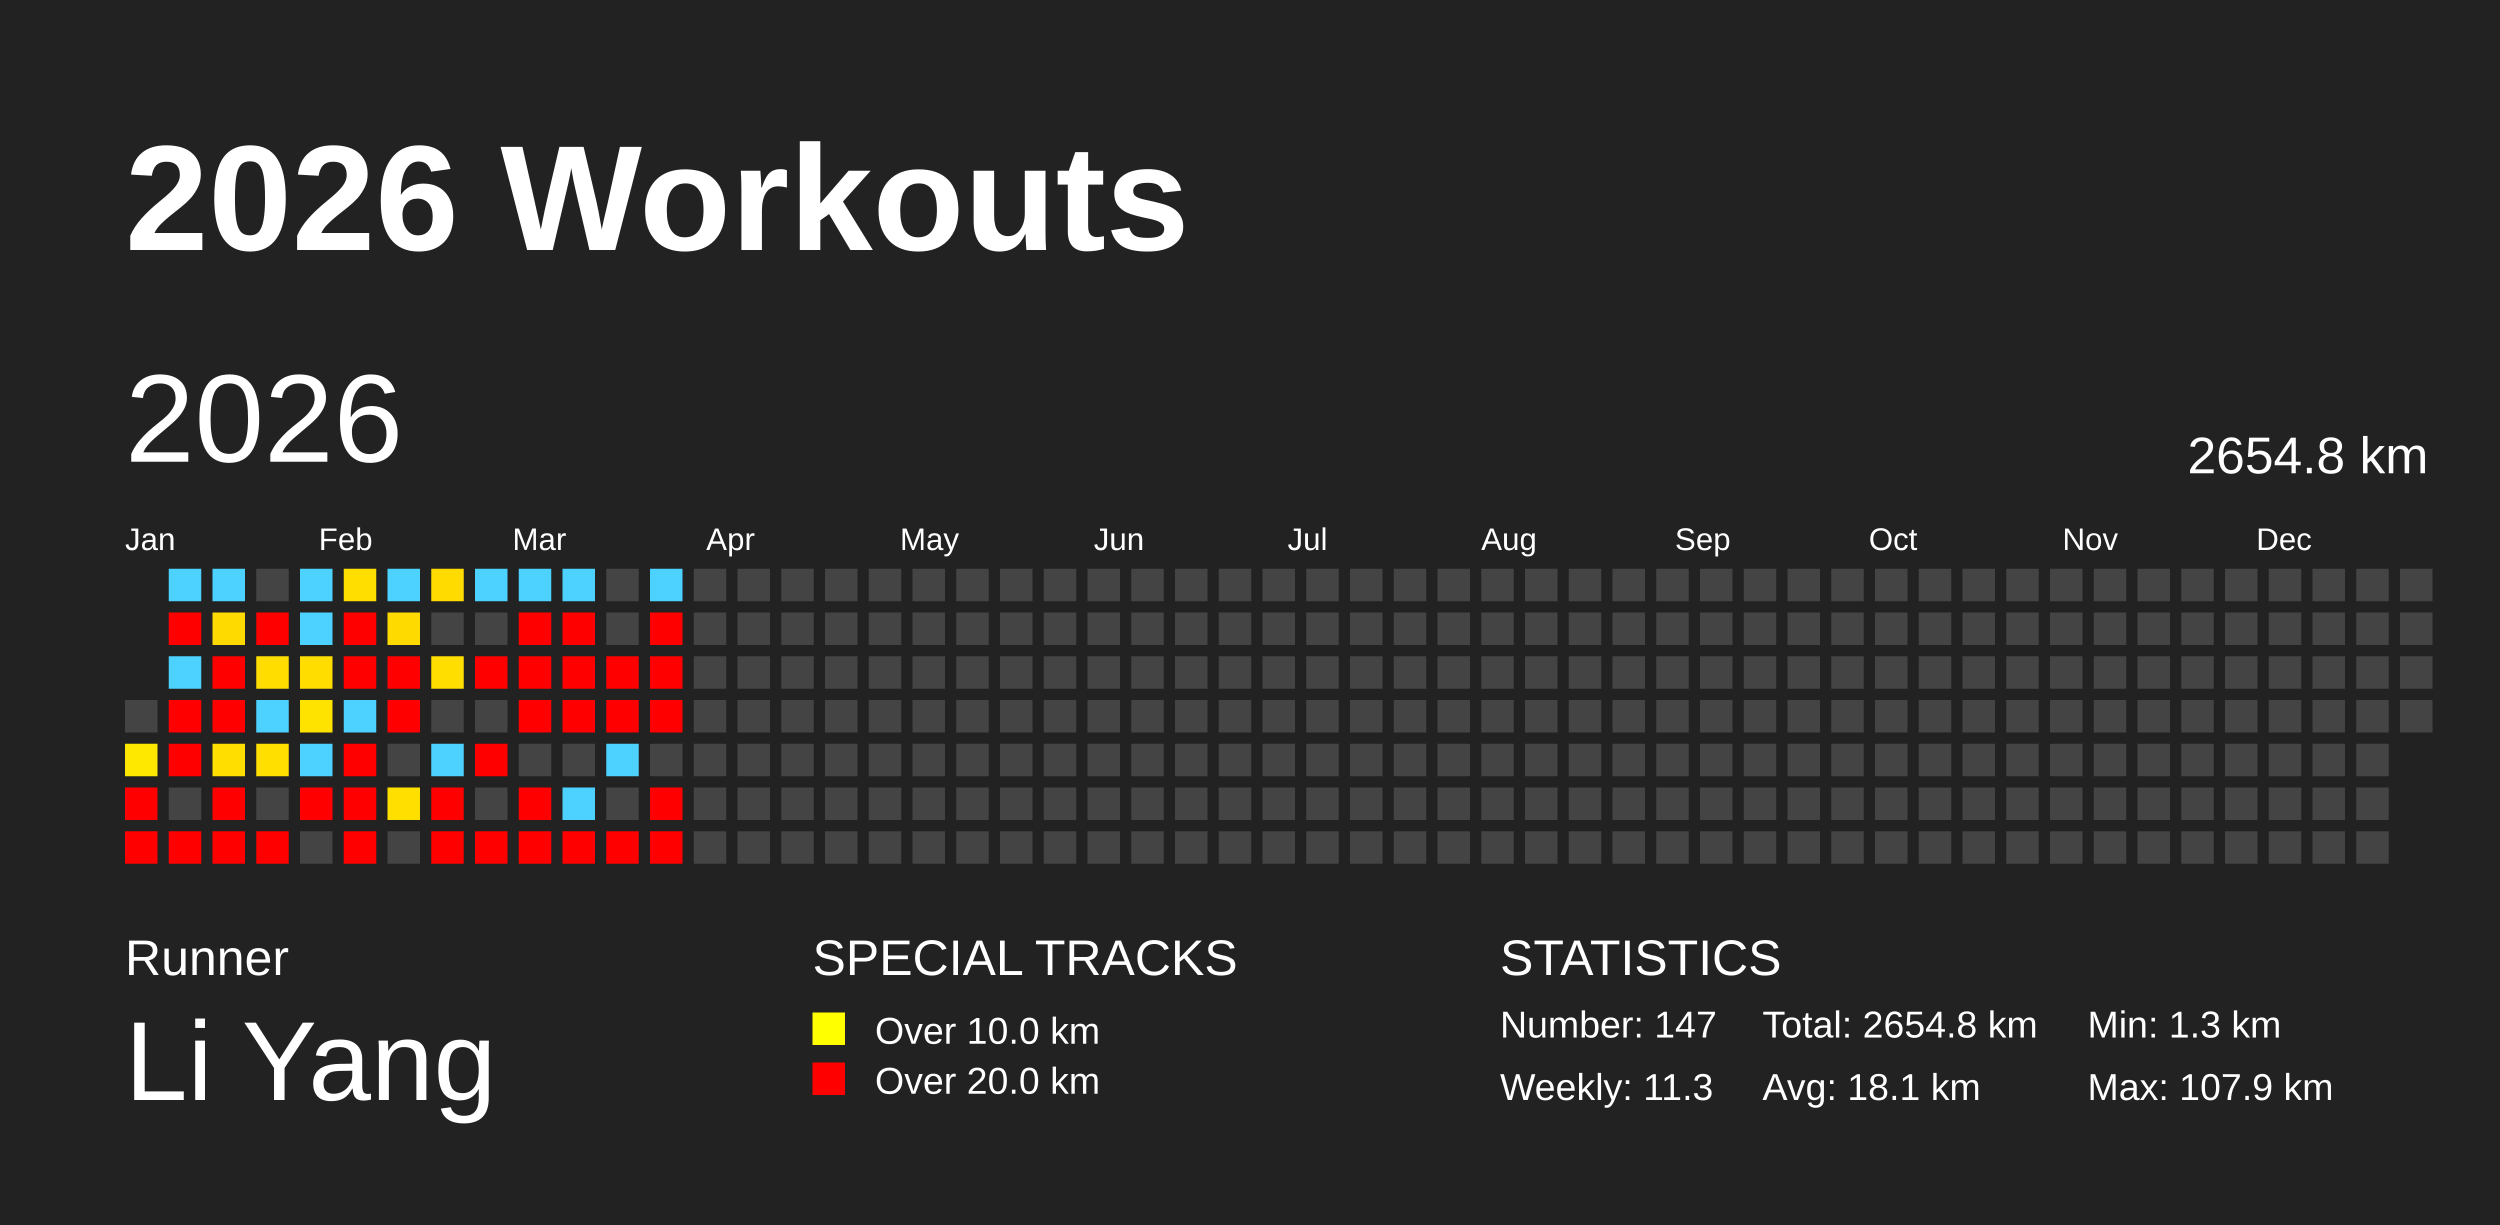
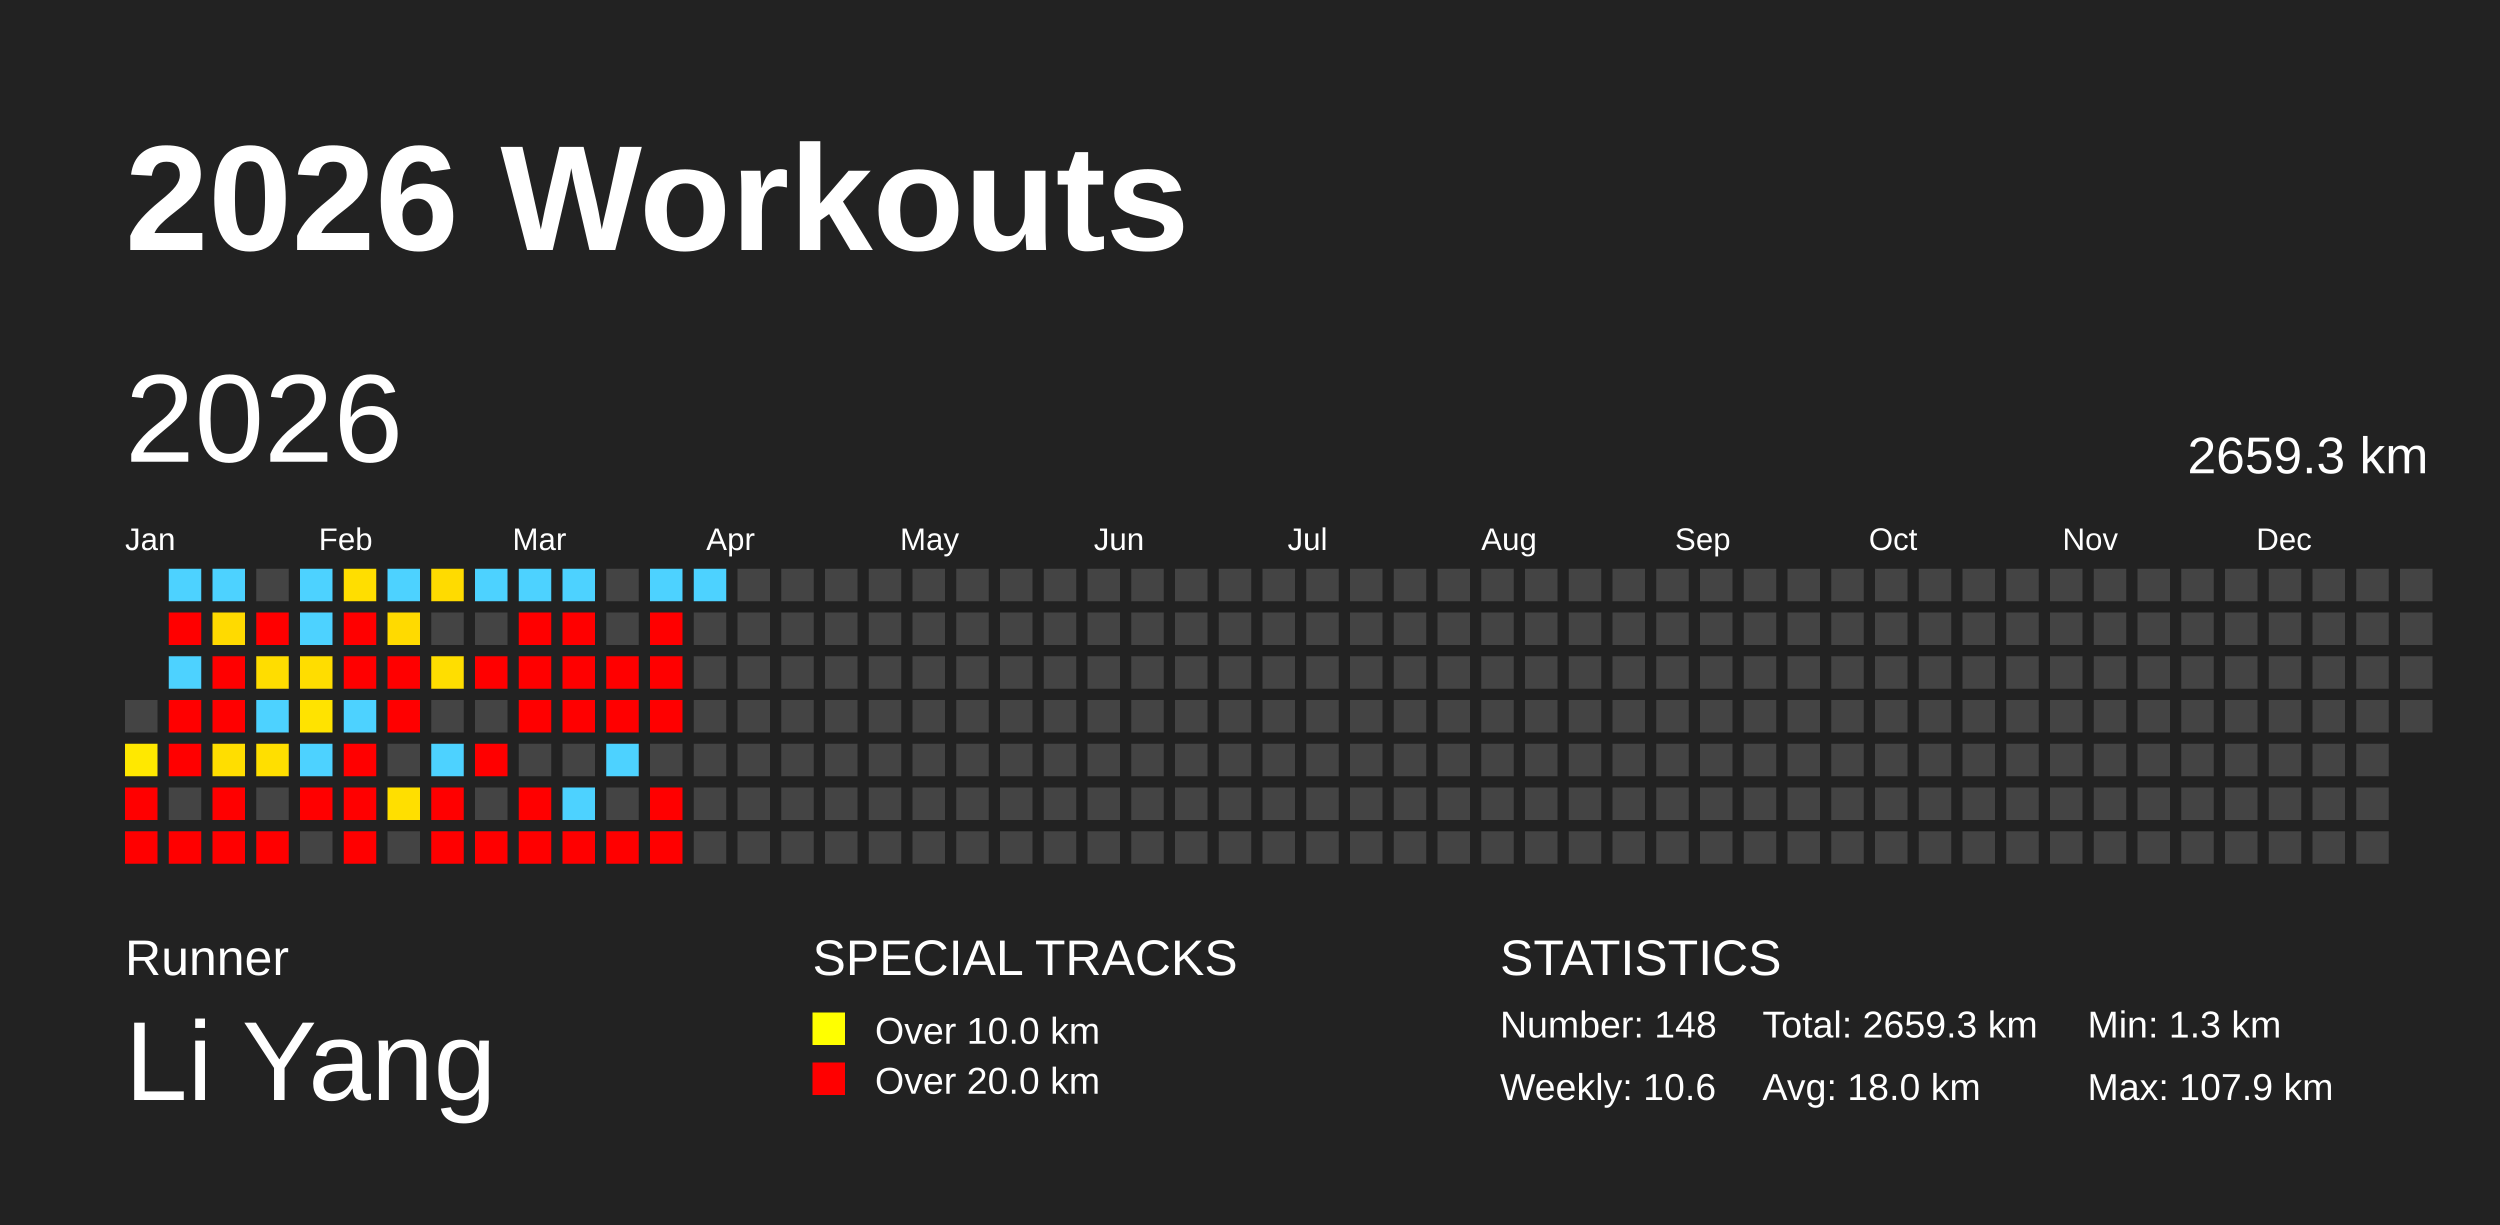
<svg xmlns="http://www.w3.org/2000/svg" baseProfile="full" height="98mm" version="1.1" viewBox="0,0,200,98" width="200mm">
  <defs />
  <rect fill="#222222" height="98" width="200" x="0" y="0" />
  <text fill="#FFFFFF" style="font-size:12px; font-family:Arial; font-weight:bold;" x="10" y="20">2026 Workouts</text>
  <text fill="#FFFFFF" style="font-size:4px; font-family:Arial" x="10" y="78">Runner</text>
  <text fill="#FFFFFF" style="font-size:9px; font-family:Arial" x="10" y="88">Li Yang</text>
  <text fill="#FFFFFF" style="font-size:4px; font-family:Arial" x="65" y="78">SPECIAL TRACKS</text>
  <rect fill="yellow" height="2.6" width="2.6" x="65" y="81" />
  <text fill="#FFFFFF" style="font-size:3px; font-family:Arial" x="70" y="83.5">Over 10.0 km</text>
  <rect fill="red" height="2.6" width="2.6" x="65" y="85" />
  <text fill="#FFFFFF" style="font-size:3px; font-family:Arial" x="70" y="87.5">Over 20.0 km</text>
  <text fill="#FFFFFF" style="font-size:4px; font-family:Arial" x="120" y="78">STATISTICS</text>
-   <text fill="#FFFFFF" style="font-size:3px; font-family:Arial" x="120" y="83">Number: 147</text>
-   <text fill="#FFFFFF" style="font-size:3px; font-family:Arial" x="120" y="88">Weekly: 11.3</text>
-   <text fill="#FFFFFF" style="font-size:3px; font-family:Arial" x="141" y="83">Total: 2654.8 km</text>
-   <text fill="#FFFFFF" style="font-size:3px; font-family:Arial" x="141" y="88">Avg: 18.1 km</text>
+   <text fill="#FFFFFF" style="font-size:3px; font-family:Arial" x="120" y="83">Number: 148</text>
+   <text fill="#FFFFFF" style="font-size:3px; font-family:Arial" x="120" y="88">Weekly: 10.6</text>
+   <text fill="#FFFFFF" style="font-size:3px; font-family:Arial" x="141" y="83">Total: 2659.3 km</text>
+   <text fill="#FFFFFF" style="font-size:3px; font-family:Arial" x="141" y="88">Avg: 18.0 km</text>
  <text fill="#FFFFFF" style="font-size:3px; font-family:Arial" x="167" y="83">Min: 1.3 km</text>
  <text fill="#FFFFFF" style="font-size:3px; font-family:Arial" x="167" y="88">Max: 107.9 km</text>
  <text dominant-baseline="hanging" fill="#FFFFFF" style="font-size:10.0px; font-family:Arial;" x="10" y="30">2026</text>
-   <text dominant-baseline="hanging" fill="#FFFFFF" style="font-size:4.125px; font-family:Arial;" x="175" y="35">2654.8 km</text>
+   <text dominant-baseline="hanging" fill="#FFFFFF" style="font-size:4.125px; font-family:Arial;" x="175" y="35">2659.3 km</text>
  <text fill="#FFFFFF" style="font-size:2.5px; font-family:Arial" x="10.0" y="44">Jan</text>
  <text fill="#FFFFFF" style="font-size:2.5px; font-family:Arial" x="25.5" y="44">Feb</text>
  <text fill="#FFFFFF" style="font-size:2.5px; font-family:Arial" x="41.0" y="44">Mar</text>
  <text fill="#FFFFFF" style="font-size:2.5px; font-family:Arial" x="56.5" y="44">Apr</text>
  <text fill="#FFFFFF" style="font-size:2.5px; font-family:Arial" x="72.0" y="44">May</text>
  <text fill="#FFFFFF" style="font-size:2.5px; font-family:Arial" x="87.5" y="44">Jun</text>
  <text fill="#FFFFFF" style="font-size:2.5px; font-family:Arial" x="103.0" y="44">Jul</text>
  <text fill="#FFFFFF" style="font-size:2.5px; font-family:Arial" x="118.5" y="44">Aug</text>
  <text fill="#FFFFFF" style="font-size:2.5px; font-family:Arial" x="134.0" y="44">Sep</text>
  <text fill="#FFFFFF" style="font-size:2.5px; font-family:Arial" x="149.5" y="44">Oct</text>
  <text fill="#FFFFFF" style="font-size:2.5px; font-family:Arial" x="165.0" y="44">Nov</text>
  <text fill="#FFFFFF" style="font-size:2.5px; font-family:Arial" x="180.5" y="44">Dec</text>
  <rect fill="#444444" height="2.6" width="2.6" x="10.0" y="56.0" />
  <rect fill="#ffe800" height="2.6" width="2.6" x="10.0" y="59.5" />
  <rect fill="red" height="2.6" width="2.6" x="10.0" y="63.0" />
  <rect fill="red" height="2.6" width="2.6" x="10.0" y="66.5" />
  <rect fill="#4dd2ff" height="2.6" width="2.6" x="13.5" y="45.5" />
  <rect fill="red" height="2.6" width="2.6" x="13.5" y="49.0" />
  <rect fill="#4dd2ff" height="2.6" width="2.6" x="13.5" y="52.5" />
  <rect fill="red" height="2.6" width="2.6" x="13.5" y="56.0" />
  <rect fill="red" height="2.6" width="2.6" x="13.5" y="59.5" />
  <rect fill="#444444" height="2.6" width="2.6" x="13.5" y="63.0" />
  <rect fill="red" height="2.6" width="2.6" x="13.5" y="66.5" />
  <rect fill="#4dd2ff" height="2.6" width="2.6" x="17.0" y="45.5" />
  <rect fill="#ffda00" height="2.6" width="2.6" x="17.0" y="49.0" />
  <rect fill="red" height="2.6" width="2.6" x="17.0" y="52.5" />
  <rect fill="red" height="2.6" width="2.6" x="17.0" y="56.0" />
  <rect fill="#ffde00" height="2.6" width="2.6" x="17.0" y="59.5" />
  <rect fill="red" height="2.6" width="2.6" x="17.0" y="63.0" />
  <rect fill="red" height="2.6" width="2.6" x="17.0" y="66.5" />
  <rect fill="#444444" height="2.6" width="2.6" x="20.5" y="45.5" />
  <rect fill="red" height="2.6" width="2.6" x="20.5" y="49.0" />
  <rect fill="#ffdd00" height="2.6" width="2.6" x="20.5" y="52.5" />
  <rect fill="#4dd2ff" height="2.6" width="2.6" x="20.5" y="56.0" />
  <rect fill="#ffdf00" height="2.6" width="2.6" x="20.5" y="59.5" />
  <rect fill="#444444" height="2.6" width="2.6" x="20.5" y="63.0" />
  <rect fill="red" height="2.6" width="2.6" x="20.5" y="66.5" />
  <rect fill="#4dd2ff" height="2.6" width="2.6" x="24.0" y="45.5" />
  <rect fill="#4dd2ff" height="2.6" width="2.6" x="24.0" y="49.0" />
  <rect fill="#ffdd00" height="2.6" width="2.6" x="24.0" y="52.5" />
  <rect fill="#ffe300" height="2.6" width="2.6" x="24.0" y="56.0" />
  <rect fill="#4dd2ff" height="2.6" width="2.6" x="24.0" y="59.5" />
  <rect fill="red" height="2.6" width="2.6" x="24.0" y="63.0" />
  <rect fill="#444444" height="2.6" width="2.6" x="24.0" y="66.5" />
  <rect fill="#ffde00" height="2.6" width="2.6" x="27.5" y="45.5" />
  <rect fill="red" height="2.6" width="2.6" x="27.5" y="49.0" />
  <rect fill="red" height="2.6" width="2.6" x="27.5" y="52.5" />
  <rect fill="#4dd2ff" height="2.6" width="2.6" x="27.5" y="56.0" />
  <rect fill="red" height="2.6" width="2.6" x="27.5" y="59.5" />
  <rect fill="red" height="2.6" width="2.6" x="27.5" y="63.0" />
  <rect fill="red" height="2.6" width="2.6" x="27.5" y="66.5" />
  <rect fill="#4dd2ff" height="2.6" width="2.6" x="31.0" y="45.5" />
  <rect fill="#ffda00" height="2.6" width="2.6" x="31.0" y="49.0" />
  <rect fill="red" height="2.6" width="2.6" x="31.0" y="52.5" />
  <rect fill="red" height="2.6" width="2.6" x="31.0" y="56.0" />
  <rect fill="#444444" height="2.6" width="2.6" x="31.0" y="59.5" />
  <rect fill="#ffdf00" height="2.6" width="2.6" x="31.0" y="63.0" />
  <rect fill="#444444" height="2.6" width="2.6" x="31.0" y="66.5" />
  <rect fill="#ffdb00" height="2.6" width="2.6" x="34.5" y="45.5" />
  <rect fill="#444444" height="2.6" width="2.6" x="34.5" y="49.0" />
  <rect fill="#ffde00" height="2.6" width="2.6" x="34.5" y="52.5" />
  <rect fill="#444444" height="2.6" width="2.6" x="34.5" y="56.0" />
  <rect fill="#4dd2ff" height="2.6" width="2.6" x="34.5" y="59.5" />
  <rect fill="red" height="2.6" width="2.6" x="34.5" y="63.0" />
  <rect fill="red" height="2.6" width="2.6" x="34.5" y="66.5" />
  <rect fill="#4dd2ff" height="2.6" width="2.6" x="38.0" y="45.5" />
  <rect fill="#444444" height="2.6" width="2.6" x="38.0" y="49.0" />
  <rect fill="red" height="2.6" width="2.6" x="38.0" y="52.5" />
  <rect fill="#444444" height="2.6" width="2.6" x="38.0" y="56.0" />
  <rect fill="red" height="2.6" width="2.6" x="38.0" y="59.5" />
  <rect fill="#444444" height="2.6" width="2.6" x="38.0" y="63.0" />
  <rect fill="red" height="2.6" width="2.6" x="38.0" y="66.5" />
  <rect fill="#4dd2ff" height="2.6" width="2.6" x="41.5" y="45.5" />
  <rect fill="red" height="2.6" width="2.6" x="41.5" y="49.0" />
  <rect fill="red" height="2.6" width="2.6" x="41.5" y="52.5" />
  <rect fill="red" height="2.6" width="2.6" x="41.5" y="56.0" />
  <rect fill="#444444" height="2.6" width="2.6" x="41.5" y="59.5" />
  <rect fill="red" height="2.6" width="2.6" x="41.5" y="63.0" />
  <rect fill="red" height="2.6" width="2.6" x="41.5" y="66.5" />
  <rect fill="#4dd2ff" height="2.6" width="2.6" x="45.0" y="45.5" />
  <rect fill="red" height="2.6" width="2.6" x="45.0" y="49.0" />
  <rect fill="red" height="2.6" width="2.6" x="45.0" y="52.5" />
  <rect fill="red" height="2.6" width="2.6" x="45.0" y="56.0" />
  <rect fill="#444444" height="2.6" width="2.6" x="45.0" y="59.5" />
  <rect fill="#4dd2ff" height="2.6" width="2.6" x="45.0" y="63.0" />
  <rect fill="red" height="2.6" width="2.6" x="45.0" y="66.5" />
  <rect fill="#444444" height="2.6" width="2.6" x="48.5" y="45.5" />
  <rect fill="#444444" height="2.6" width="2.6" x="48.5" y="49.0" />
  <rect fill="red" height="2.6" width="2.6" x="48.5" y="52.5" />
  <rect fill="red" height="2.6" width="2.6" x="48.5" y="56.0" />
  <rect fill="#4dd2ff" height="2.6" width="2.6" x="48.5" y="59.5" />
  <rect fill="#444444" height="2.6" width="2.6" x="48.5" y="63.0" />
  <rect fill="red" height="2.6" width="2.6" x="48.5" y="66.5" />
  <rect fill="#4dd2ff" height="2.6" width="2.6" x="52.0" y="45.5" />
  <rect fill="red" height="2.6" width="2.6" x="52.0" y="49.0" />
  <rect fill="red" height="2.6" width="2.6" x="52.0" y="52.5" />
  <rect fill="red" height="2.6" width="2.6" x="52.0" y="56.0" />
  <rect fill="#444444" height="2.6" width="2.6" x="52.0" y="59.5" />
  <rect fill="red" height="2.6" width="2.6" x="52.0" y="63.0" />
  <rect fill="red" height="2.6" width="2.6" x="52.0" y="66.5" />
-   <rect fill="#444444" height="2.6" width="2.6" x="55.5" y="45.5" />
+   <rect fill="#4dd2ff" height="2.6" width="2.6" x="55.5" y="45.5" />
  <rect fill="#444444" height="2.6" width="2.6" x="55.5" y="49.0" />
  <rect fill="#444444" height="2.6" width="2.6" x="55.5" y="52.5" />
  <rect fill="#444444" height="2.6" width="2.6" x="55.5" y="56.0" />
  <rect fill="#444444" height="2.6" width="2.6" x="55.5" y="59.5" />
  <rect fill="#444444" height="2.6" width="2.6" x="55.5" y="63.0" />
  <rect fill="#444444" height="2.6" width="2.6" x="55.5" y="66.5" />
  <rect fill="#444444" height="2.6" width="2.6" x="59.0" y="45.5" />
  <rect fill="#444444" height="2.6" width="2.6" x="59.0" y="49.0" />
  <rect fill="#444444" height="2.6" width="2.6" x="59.0" y="52.5" />
  <rect fill="#444444" height="2.6" width="2.6" x="59.0" y="56.0" />
  <rect fill="#444444" height="2.6" width="2.6" x="59.0" y="59.5" />
  <rect fill="#444444" height="2.6" width="2.6" x="59.0" y="63.0" />
  <rect fill="#444444" height="2.6" width="2.6" x="59.0" y="66.5" />
  <rect fill="#444444" height="2.6" width="2.6" x="62.5" y="45.5" />
  <rect fill="#444444" height="2.6" width="2.6" x="62.5" y="49.0" />
  <rect fill="#444444" height="2.6" width="2.6" x="62.5" y="52.5" />
  <rect fill="#444444" height="2.6" width="2.6" x="62.5" y="56.0" />
  <rect fill="#444444" height="2.6" width="2.6" x="62.5" y="59.5" />
  <rect fill="#444444" height="2.6" width="2.6" x="62.5" y="63.0" />
  <rect fill="#444444" height="2.6" width="2.6" x="62.5" y="66.5" />
  <rect fill="#444444" height="2.6" width="2.6" x="66.0" y="45.5" />
  <rect fill="#444444" height="2.6" width="2.6" x="66.0" y="49.0" />
  <rect fill="#444444" height="2.6" width="2.6" x="66.0" y="52.5" />
  <rect fill="#444444" height="2.6" width="2.6" x="66.0" y="56.0" />
  <rect fill="#444444" height="2.6" width="2.6" x="66.0" y="59.5" />
  <rect fill="#444444" height="2.6" width="2.6" x="66.0" y="63.0" />
  <rect fill="#444444" height="2.6" width="2.6" x="66.0" y="66.5" />
  <rect fill="#444444" height="2.6" width="2.6" x="69.5" y="45.5" />
  <rect fill="#444444" height="2.6" width="2.6" x="69.5" y="49.0" />
  <rect fill="#444444" height="2.6" width="2.6" x="69.5" y="52.5" />
  <rect fill="#444444" height="2.6" width="2.6" x="69.5" y="56.0" />
  <rect fill="#444444" height="2.6" width="2.6" x="69.5" y="59.5" />
  <rect fill="#444444" height="2.6" width="2.6" x="69.5" y="63.0" />
  <rect fill="#444444" height="2.6" width="2.6" x="69.5" y="66.5" />
  <rect fill="#444444" height="2.6" width="2.6" x="73.0" y="45.5" />
  <rect fill="#444444" height="2.6" width="2.6" x="73.0" y="49.0" />
  <rect fill="#444444" height="2.6" width="2.6" x="73.0" y="52.5" />
  <rect fill="#444444" height="2.6" width="2.6" x="73.0" y="56.0" />
  <rect fill="#444444" height="2.6" width="2.6" x="73.0" y="59.5" />
  <rect fill="#444444" height="2.6" width="2.6" x="73.0" y="63.0" />
  <rect fill="#444444" height="2.6" width="2.6" x="73.0" y="66.5" />
  <rect fill="#444444" height="2.6" width="2.6" x="76.5" y="45.5" />
  <rect fill="#444444" height="2.6" width="2.6" x="76.5" y="49.0" />
  <rect fill="#444444" height="2.6" width="2.6" x="76.5" y="52.5" />
  <rect fill="#444444" height="2.6" width="2.6" x="76.5" y="56.0" />
  <rect fill="#444444" height="2.6" width="2.6" x="76.5" y="59.5" />
  <rect fill="#444444" height="2.6" width="2.6" x="76.5" y="63.0" />
  <rect fill="#444444" height="2.6" width="2.6" x="76.5" y="66.5" />
  <rect fill="#444444" height="2.6" width="2.6" x="80.0" y="45.5" />
  <rect fill="#444444" height="2.6" width="2.6" x="80.0" y="49.0" />
  <rect fill="#444444" height="2.6" width="2.6" x="80.0" y="52.5" />
  <rect fill="#444444" height="2.6" width="2.6" x="80.0" y="56.0" />
  <rect fill="#444444" height="2.6" width="2.6" x="80.0" y="59.5" />
  <rect fill="#444444" height="2.6" width="2.6" x="80.0" y="63.0" />
  <rect fill="#444444" height="2.6" width="2.6" x="80.0" y="66.5" />
  <rect fill="#444444" height="2.6" width="2.6" x="83.5" y="45.5" />
  <rect fill="#444444" height="2.6" width="2.6" x="83.5" y="49.0" />
  <rect fill="#444444" height="2.6" width="2.6" x="83.5" y="52.5" />
  <rect fill="#444444" height="2.6" width="2.6" x="83.5" y="56.0" />
  <rect fill="#444444" height="2.6" width="2.6" x="83.5" y="59.5" />
  <rect fill="#444444" height="2.6" width="2.6" x="83.5" y="63.0" />
  <rect fill="#444444" height="2.6" width="2.6" x="83.5" y="66.5" />
  <rect fill="#444444" height="2.6" width="2.6" x="87.0" y="45.5" />
  <rect fill="#444444" height="2.6" width="2.6" x="87.0" y="49.0" />
  <rect fill="#444444" height="2.6" width="2.6" x="87.0" y="52.5" />
  <rect fill="#444444" height="2.6" width="2.6" x="87.0" y="56.0" />
  <rect fill="#444444" height="2.6" width="2.6" x="87.0" y="59.5" />
  <rect fill="#444444" height="2.6" width="2.6" x="87.0" y="63.0" />
  <rect fill="#444444" height="2.6" width="2.6" x="87.0" y="66.5" />
  <rect fill="#444444" height="2.6" width="2.6" x="90.5" y="45.5" />
  <rect fill="#444444" height="2.6" width="2.6" x="90.5" y="49.0" />
  <rect fill="#444444" height="2.6" width="2.6" x="90.5" y="52.5" />
  <rect fill="#444444" height="2.6" width="2.6" x="90.5" y="56.0" />
  <rect fill="#444444" height="2.6" width="2.6" x="90.5" y="59.5" />
  <rect fill="#444444" height="2.6" width="2.6" x="90.5" y="63.0" />
  <rect fill="#444444" height="2.6" width="2.6" x="90.5" y="66.5" />
  <rect fill="#444444" height="2.6" width="2.6" x="94.0" y="45.5" />
  <rect fill="#444444" height="2.6" width="2.6" x="94.0" y="49.0" />
  <rect fill="#444444" height="2.6" width="2.6" x="94.0" y="52.5" />
  <rect fill="#444444" height="2.6" width="2.6" x="94.0" y="56.0" />
  <rect fill="#444444" height="2.6" width="2.6" x="94.0" y="59.5" />
  <rect fill="#444444" height="2.6" width="2.6" x="94.0" y="63.0" />
  <rect fill="#444444" height="2.6" width="2.6" x="94.0" y="66.5" />
  <rect fill="#444444" height="2.6" width="2.6" x="97.5" y="45.5" />
  <rect fill="#444444" height="2.6" width="2.6" x="97.5" y="49.0" />
  <rect fill="#444444" height="2.6" width="2.6" x="97.5" y="52.5" />
  <rect fill="#444444" height="2.6" width="2.6" x="97.5" y="56.0" />
  <rect fill="#444444" height="2.6" width="2.6" x="97.5" y="59.5" />
  <rect fill="#444444" height="2.6" width="2.6" x="97.5" y="63.0" />
  <rect fill="#444444" height="2.6" width="2.6" x="97.5" y="66.5" />
  <rect fill="#444444" height="2.6" width="2.6" x="101.0" y="45.5" />
  <rect fill="#444444" height="2.6" width="2.6" x="101.0" y="49.0" />
  <rect fill="#444444" height="2.6" width="2.6" x="101.0" y="52.5" />
  <rect fill="#444444" height="2.6" width="2.6" x="101.0" y="56.0" />
  <rect fill="#444444" height="2.6" width="2.6" x="101.0" y="59.5" />
  <rect fill="#444444" height="2.6" width="2.6" x="101.0" y="63.0" />
  <rect fill="#444444" height="2.6" width="2.6" x="101.0" y="66.5" />
  <rect fill="#444444" height="2.6" width="2.6" x="104.5" y="45.5" />
  <rect fill="#444444" height="2.6" width="2.6" x="104.5" y="49.0" />
  <rect fill="#444444" height="2.6" width="2.6" x="104.5" y="52.5" />
  <rect fill="#444444" height="2.6" width="2.6" x="104.5" y="56.0" />
  <rect fill="#444444" height="2.6" width="2.6" x="104.5" y="59.5" />
  <rect fill="#444444" height="2.6" width="2.6" x="104.5" y="63.0" />
  <rect fill="#444444" height="2.6" width="2.6" x="104.5" y="66.5" />
  <rect fill="#444444" height="2.6" width="2.6" x="108.0" y="45.5" />
  <rect fill="#444444" height="2.6" width="2.6" x="108.0" y="49.0" />
  <rect fill="#444444" height="2.6" width="2.6" x="108.0" y="52.5" />
  <rect fill="#444444" height="2.6" width="2.6" x="108.0" y="56.0" />
  <rect fill="#444444" height="2.6" width="2.6" x="108.0" y="59.5" />
  <rect fill="#444444" height="2.6" width="2.6" x="108.0" y="63.0" />
  <rect fill="#444444" height="2.6" width="2.6" x="108.0" y="66.5" />
  <rect fill="#444444" height="2.6" width="2.6" x="111.5" y="45.5" />
  <rect fill="#444444" height="2.6" width="2.6" x="111.5" y="49.0" />
  <rect fill="#444444" height="2.6" width="2.6" x="111.5" y="52.5" />
  <rect fill="#444444" height="2.6" width="2.6" x="111.5" y="56.0" />
  <rect fill="#444444" height="2.6" width="2.6" x="111.5" y="59.5" />
  <rect fill="#444444" height="2.6" width="2.6" x="111.5" y="63.0" />
  <rect fill="#444444" height="2.6" width="2.6" x="111.5" y="66.5" />
  <rect fill="#444444" height="2.6" width="2.6" x="115.0" y="45.5" />
  <rect fill="#444444" height="2.6" width="2.6" x="115.0" y="49.0" />
  <rect fill="#444444" height="2.6" width="2.6" x="115.0" y="52.5" />
  <rect fill="#444444" height="2.6" width="2.6" x="115.0" y="56.0" />
  <rect fill="#444444" height="2.6" width="2.6" x="115.0" y="59.5" />
  <rect fill="#444444" height="2.6" width="2.6" x="115.0" y="63.0" />
  <rect fill="#444444" height="2.6" width="2.6" x="115.0" y="66.5" />
  <rect fill="#444444" height="2.6" width="2.6" x="118.5" y="45.5" />
  <rect fill="#444444" height="2.6" width="2.6" x="118.5" y="49.0" />
  <rect fill="#444444" height="2.6" width="2.6" x="118.5" y="52.5" />
  <rect fill="#444444" height="2.6" width="2.6" x="118.5" y="56.0" />
  <rect fill="#444444" height="2.6" width="2.6" x="118.5" y="59.5" />
  <rect fill="#444444" height="2.6" width="2.6" x="118.5" y="63.0" />
  <rect fill="#444444" height="2.6" width="2.6" x="118.5" y="66.5" />
  <rect fill="#444444" height="2.6" width="2.6" x="122.0" y="45.5" />
  <rect fill="#444444" height="2.6" width="2.6" x="122.0" y="49.0" />
  <rect fill="#444444" height="2.6" width="2.6" x="122.0" y="52.5" />
  <rect fill="#444444" height="2.6" width="2.6" x="122.0" y="56.0" />
  <rect fill="#444444" height="2.6" width="2.6" x="122.0" y="59.5" />
  <rect fill="#444444" height="2.6" width="2.6" x="122.0" y="63.0" />
  <rect fill="#444444" height="2.6" width="2.6" x="122.0" y="66.5" />
  <rect fill="#444444" height="2.6" width="2.6" x="125.5" y="45.5" />
  <rect fill="#444444" height="2.6" width="2.6" x="125.5" y="49.0" />
  <rect fill="#444444" height="2.6" width="2.6" x="125.5" y="52.5" />
  <rect fill="#444444" height="2.6" width="2.6" x="125.5" y="56.0" />
  <rect fill="#444444" height="2.6" width="2.6" x="125.5" y="59.5" />
  <rect fill="#444444" height="2.6" width="2.6" x="125.5" y="63.0" />
  <rect fill="#444444" height="2.6" width="2.6" x="125.5" y="66.5" />
  <rect fill="#444444" height="2.6" width="2.6" x="129.0" y="45.5" />
  <rect fill="#444444" height="2.6" width="2.6" x="129.0" y="49.0" />
  <rect fill="#444444" height="2.6" width="2.6" x="129.0" y="52.5" />
  <rect fill="#444444" height="2.6" width="2.6" x="129.0" y="56.0" />
  <rect fill="#444444" height="2.6" width="2.6" x="129.0" y="59.5" />
  <rect fill="#444444" height="2.6" width="2.6" x="129.0" y="63.0" />
  <rect fill="#444444" height="2.6" width="2.6" x="129.0" y="66.5" />
  <rect fill="#444444" height="2.6" width="2.6" x="132.5" y="45.5" />
  <rect fill="#444444" height="2.6" width="2.6" x="132.5" y="49.0" />
  <rect fill="#444444" height="2.6" width="2.6" x="132.5" y="52.5" />
  <rect fill="#444444" height="2.6" width="2.6" x="132.5" y="56.0" />
  <rect fill="#444444" height="2.6" width="2.6" x="132.5" y="59.5" />
  <rect fill="#444444" height="2.6" width="2.6" x="132.5" y="63.0" />
  <rect fill="#444444" height="2.6" width="2.6" x="132.5" y="66.5" />
  <rect fill="#444444" height="2.6" width="2.6" x="136.0" y="45.5" />
  <rect fill="#444444" height="2.6" width="2.6" x="136.0" y="49.0" />
  <rect fill="#444444" height="2.6" width="2.6" x="136.0" y="52.5" />
  <rect fill="#444444" height="2.6" width="2.6" x="136.0" y="56.0" />
  <rect fill="#444444" height="2.6" width="2.6" x="136.0" y="59.5" />
  <rect fill="#444444" height="2.6" width="2.6" x="136.0" y="63.0" />
  <rect fill="#444444" height="2.6" width="2.6" x="136.0" y="66.5" />
  <rect fill="#444444" height="2.6" width="2.6" x="139.5" y="45.5" />
  <rect fill="#444444" height="2.6" width="2.6" x="139.5" y="49.0" />
  <rect fill="#444444" height="2.6" width="2.6" x="139.5" y="52.5" />
  <rect fill="#444444" height="2.6" width="2.6" x="139.5" y="56.0" />
  <rect fill="#444444" height="2.6" width="2.6" x="139.5" y="59.5" />
  <rect fill="#444444" height="2.6" width="2.6" x="139.5" y="63.0" />
  <rect fill="#444444" height="2.6" width="2.6" x="139.5" y="66.5" />
  <rect fill="#444444" height="2.6" width="2.6" x="143.0" y="45.5" />
  <rect fill="#444444" height="2.6" width="2.6" x="143.0" y="49.0" />
  <rect fill="#444444" height="2.6" width="2.6" x="143.0" y="52.5" />
  <rect fill="#444444" height="2.6" width="2.6" x="143.0" y="56.0" />
  <rect fill="#444444" height="2.6" width="2.6" x="143.0" y="59.5" />
  <rect fill="#444444" height="2.6" width="2.6" x="143.0" y="63.0" />
  <rect fill="#444444" height="2.6" width="2.6" x="143.0" y="66.5" />
  <rect fill="#444444" height="2.6" width="2.6" x="146.5" y="45.5" />
  <rect fill="#444444" height="2.6" width="2.6" x="146.5" y="49.0" />
  <rect fill="#444444" height="2.6" width="2.6" x="146.5" y="52.5" />
  <rect fill="#444444" height="2.6" width="2.6" x="146.5" y="56.0" />
  <rect fill="#444444" height="2.6" width="2.6" x="146.5" y="59.5" />
  <rect fill="#444444" height="2.6" width="2.6" x="146.5" y="63.0" />
  <rect fill="#444444" height="2.6" width="2.6" x="146.5" y="66.5" />
  <rect fill="#444444" height="2.6" width="2.6" x="150.0" y="45.5" />
  <rect fill="#444444" height="2.6" width="2.6" x="150.0" y="49.0" />
  <rect fill="#444444" height="2.6" width="2.6" x="150.0" y="52.5" />
  <rect fill="#444444" height="2.6" width="2.6" x="150.0" y="56.0" />
  <rect fill="#444444" height="2.6" width="2.6" x="150.0" y="59.5" />
  <rect fill="#444444" height="2.6" width="2.6" x="150.0" y="63.0" />
  <rect fill="#444444" height="2.6" width="2.6" x="150.0" y="66.5" />
  <rect fill="#444444" height="2.6" width="2.6" x="153.5" y="45.5" />
  <rect fill="#444444" height="2.6" width="2.6" x="153.5" y="49.0" />
  <rect fill="#444444" height="2.6" width="2.6" x="153.5" y="52.5" />
  <rect fill="#444444" height="2.6" width="2.6" x="153.5" y="56.0" />
  <rect fill="#444444" height="2.6" width="2.6" x="153.5" y="59.5" />
  <rect fill="#444444" height="2.6" width="2.6" x="153.5" y="63.0" />
  <rect fill="#444444" height="2.6" width="2.6" x="153.5" y="66.5" />
  <rect fill="#444444" height="2.6" width="2.6" x="157.0" y="45.5" />
  <rect fill="#444444" height="2.6" width="2.6" x="157.0" y="49.0" />
  <rect fill="#444444" height="2.6" width="2.6" x="157.0" y="52.5" />
  <rect fill="#444444" height="2.6" width="2.6" x="157.0" y="56.0" />
  <rect fill="#444444" height="2.6" width="2.6" x="157.0" y="59.5" />
  <rect fill="#444444" height="2.6" width="2.6" x="157.0" y="63.0" />
  <rect fill="#444444" height="2.6" width="2.6" x="157.0" y="66.5" />
  <rect fill="#444444" height="2.6" width="2.6" x="160.5" y="45.5" />
  <rect fill="#444444" height="2.6" width="2.6" x="160.5" y="49.0" />
  <rect fill="#444444" height="2.6" width="2.6" x="160.5" y="52.5" />
  <rect fill="#444444" height="2.6" width="2.6" x="160.5" y="56.0" />
  <rect fill="#444444" height="2.6" width="2.6" x="160.5" y="59.5" />
  <rect fill="#444444" height="2.6" width="2.6" x="160.5" y="63.0" />
  <rect fill="#444444" height="2.6" width="2.6" x="160.5" y="66.5" />
  <rect fill="#444444" height="2.6" width="2.6" x="164.0" y="45.5" />
  <rect fill="#444444" height="2.6" width="2.6" x="164.0" y="49.0" />
  <rect fill="#444444" height="2.6" width="2.6" x="164.0" y="52.5" />
  <rect fill="#444444" height="2.6" width="2.6" x="164.0" y="56.0" />
  <rect fill="#444444" height="2.6" width="2.6" x="164.0" y="59.5" />
  <rect fill="#444444" height="2.6" width="2.6" x="164.0" y="63.0" />
  <rect fill="#444444" height="2.6" width="2.6" x="164.0" y="66.5" />
  <rect fill="#444444" height="2.6" width="2.6" x="167.5" y="45.5" />
  <rect fill="#444444" height="2.6" width="2.6" x="167.5" y="49.0" />
  <rect fill="#444444" height="2.6" width="2.6" x="167.5" y="52.5" />
  <rect fill="#444444" height="2.6" width="2.6" x="167.5" y="56.0" />
  <rect fill="#444444" height="2.6" width="2.6" x="167.5" y="59.5" />
  <rect fill="#444444" height="2.6" width="2.6" x="167.5" y="63.0" />
  <rect fill="#444444" height="2.6" width="2.6" x="167.5" y="66.5" />
  <rect fill="#444444" height="2.6" width="2.6" x="171.0" y="45.5" />
  <rect fill="#444444" height="2.6" width="2.6" x="171.0" y="49.0" />
  <rect fill="#444444" height="2.6" width="2.6" x="171.0" y="52.5" />
  <rect fill="#444444" height="2.6" width="2.6" x="171.0" y="56.0" />
  <rect fill="#444444" height="2.6" width="2.6" x="171.0" y="59.5" />
  <rect fill="#444444" height="2.6" width="2.6" x="171.0" y="63.0" />
  <rect fill="#444444" height="2.6" width="2.6" x="171.0" y="66.5" />
  <rect fill="#444444" height="2.6" width="2.6" x="174.5" y="45.5" />
  <rect fill="#444444" height="2.6" width="2.6" x="174.5" y="49.0" />
  <rect fill="#444444" height="2.6" width="2.6" x="174.5" y="52.5" />
  <rect fill="#444444" height="2.6" width="2.6" x="174.5" y="56.0" />
  <rect fill="#444444" height="2.6" width="2.6" x="174.5" y="59.5" />
  <rect fill="#444444" height="2.6" width="2.6" x="174.5" y="63.0" />
  <rect fill="#444444" height="2.6" width="2.6" x="174.5" y="66.5" />
  <rect fill="#444444" height="2.6" width="2.6" x="178.0" y="45.5" />
  <rect fill="#444444" height="2.6" width="2.6" x="178.0" y="49.0" />
  <rect fill="#444444" height="2.6" width="2.6" x="178.0" y="52.5" />
  <rect fill="#444444" height="2.6" width="2.6" x="178.0" y="56.0" />
  <rect fill="#444444" height="2.6" width="2.6" x="178.0" y="59.5" />
  <rect fill="#444444" height="2.6" width="2.6" x="178.0" y="63.0" />
  <rect fill="#444444" height="2.6" width="2.6" x="178.0" y="66.5" />
  <rect fill="#444444" height="2.6" width="2.6" x="181.5" y="45.5" />
  <rect fill="#444444" height="2.6" width="2.6" x="181.5" y="49.0" />
  <rect fill="#444444" height="2.6" width="2.6" x="181.5" y="52.5" />
  <rect fill="#444444" height="2.6" width="2.6" x="181.5" y="56.0" />
  <rect fill="#444444" height="2.6" width="2.6" x="181.5" y="59.5" />
  <rect fill="#444444" height="2.6" width="2.6" x="181.5" y="63.0" />
  <rect fill="#444444" height="2.6" width="2.6" x="181.5" y="66.5" />
  <rect fill="#444444" height="2.6" width="2.6" x="185.0" y="45.5" />
  <rect fill="#444444" height="2.6" width="2.6" x="185.0" y="49.0" />
  <rect fill="#444444" height="2.6" width="2.6" x="185.0" y="52.5" />
  <rect fill="#444444" height="2.6" width="2.6" x="185.0" y="56.0" />
  <rect fill="#444444" height="2.6" width="2.6" x="185.0" y="59.5" />
  <rect fill="#444444" height="2.6" width="2.6" x="185.0" y="63.0" />
  <rect fill="#444444" height="2.6" width="2.6" x="185.0" y="66.5" />
  <rect fill="#444444" height="2.6" width="2.6" x="188.5" y="45.5" />
  <rect fill="#444444" height="2.6" width="2.6" x="188.5" y="49.0" />
  <rect fill="#444444" height="2.6" width="2.6" x="188.5" y="52.5" />
  <rect fill="#444444" height="2.6" width="2.6" x="188.5" y="56.0" />
  <rect fill="#444444" height="2.6" width="2.6" x="188.5" y="59.5" />
  <rect fill="#444444" height="2.6" width="2.6" x="188.5" y="63.0" />
  <rect fill="#444444" height="2.6" width="2.6" x="188.5" y="66.5" />
  <rect fill="#444444" height="2.6" width="2.6" x="192.0" y="45.5" />
  <rect fill="#444444" height="2.6" width="2.6" x="192.0" y="49.0" />
  <rect fill="#444444" height="2.6" width="2.6" x="192.0" y="52.5" />
  <rect fill="#444444" height="2.6" width="2.6" x="192.0" y="56.0" />
</svg>
